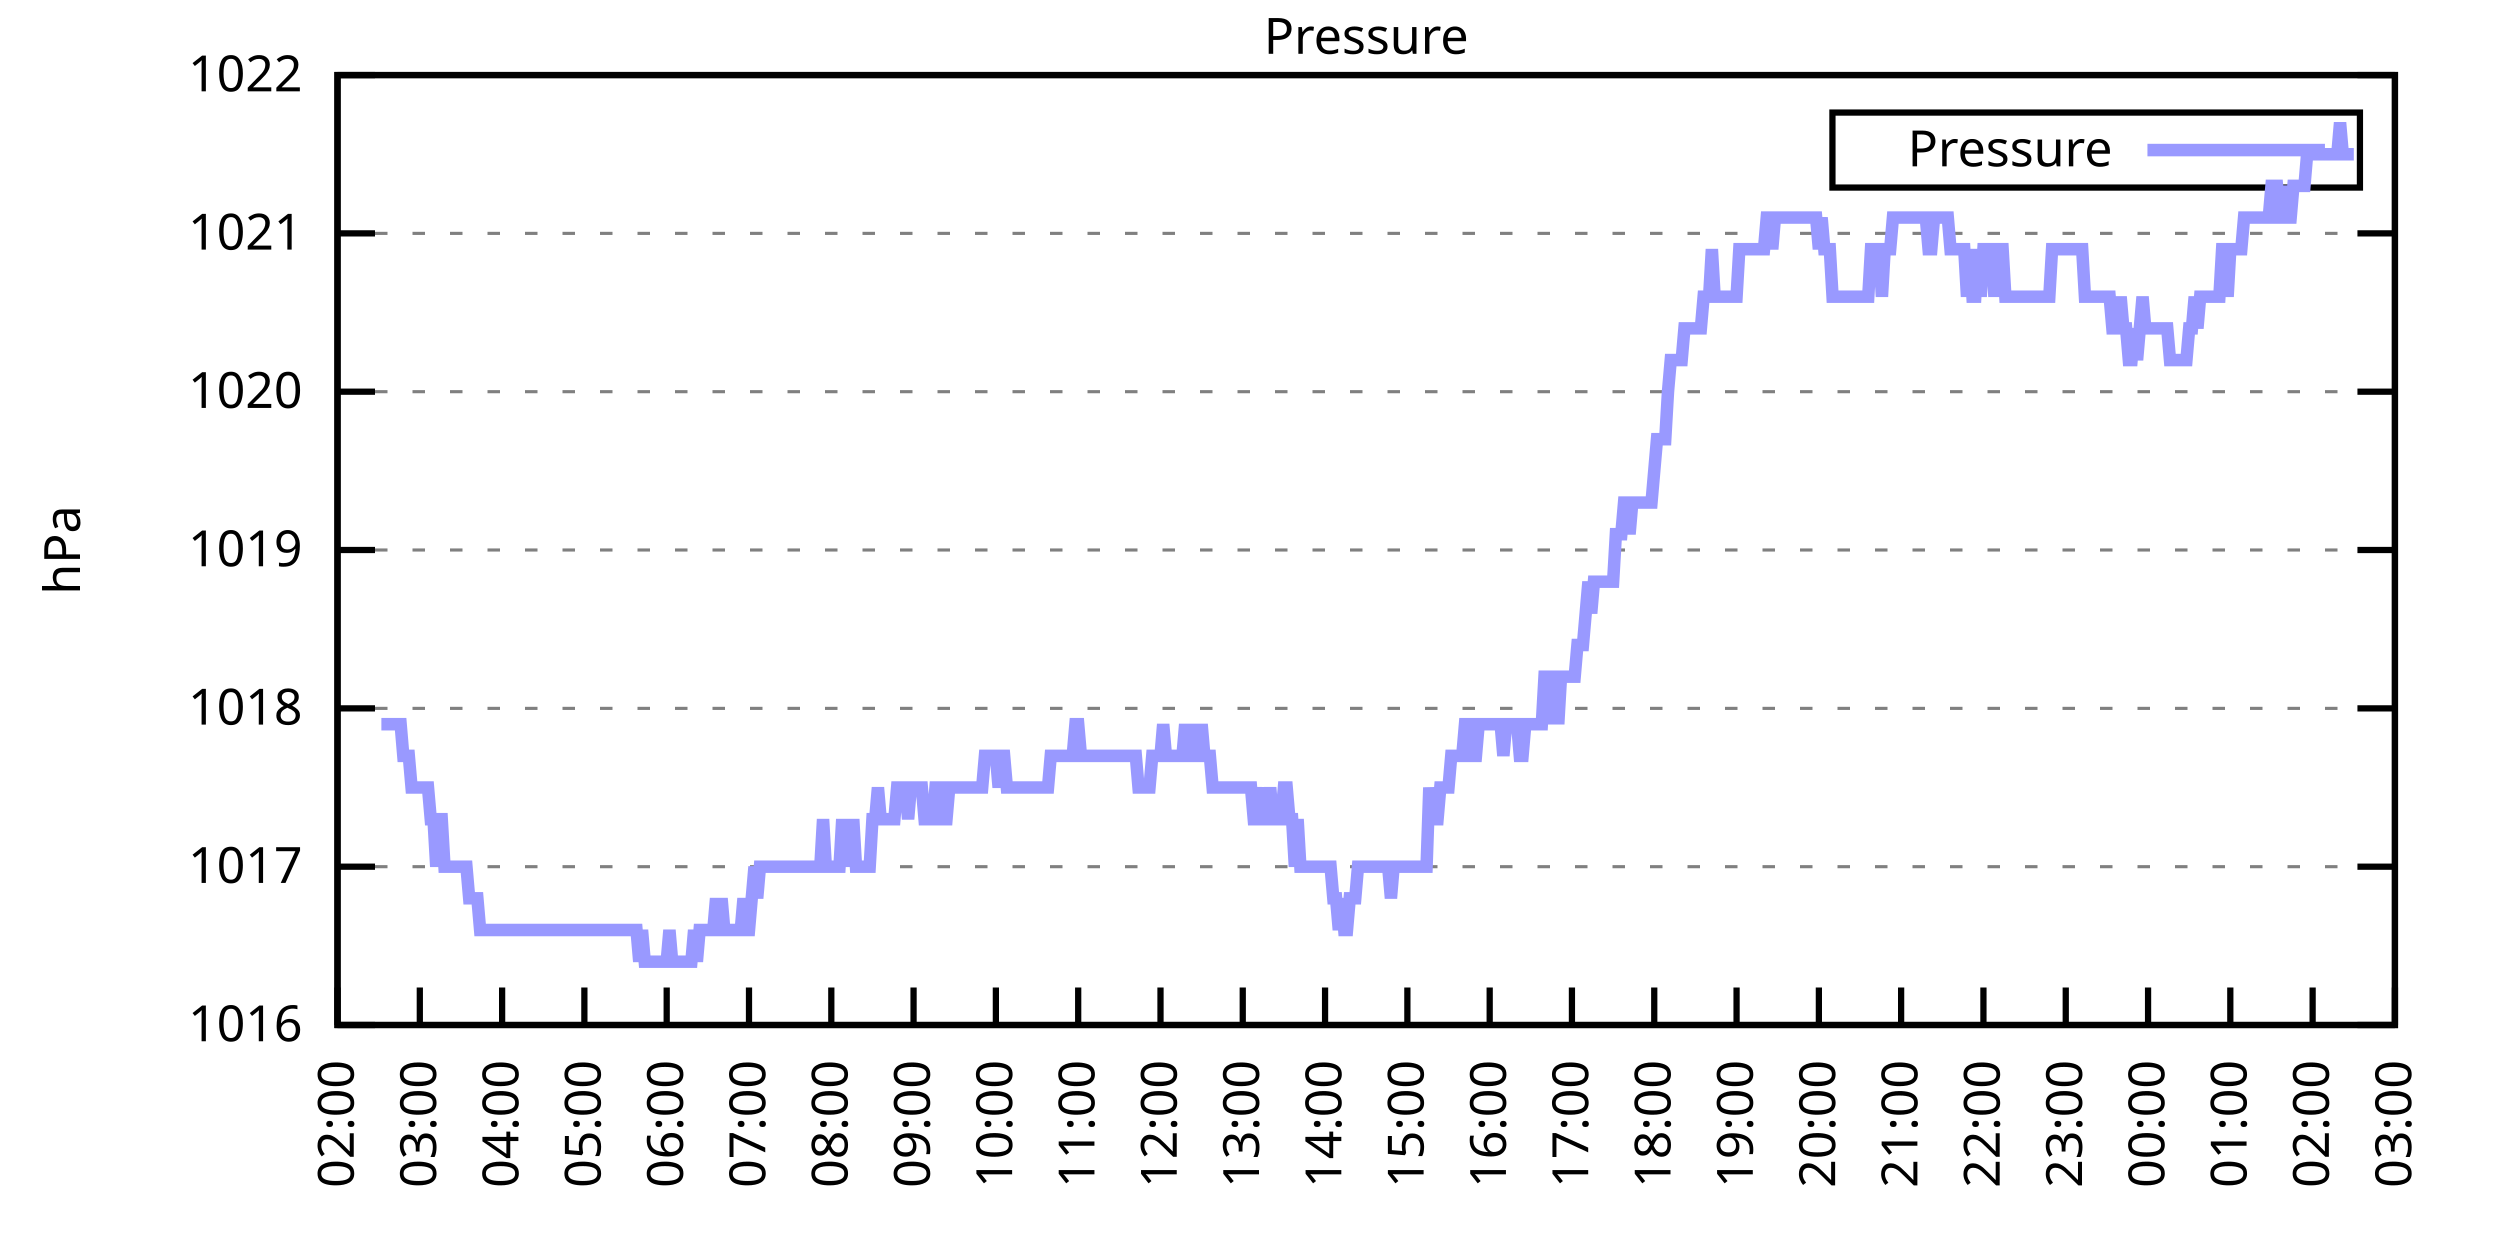
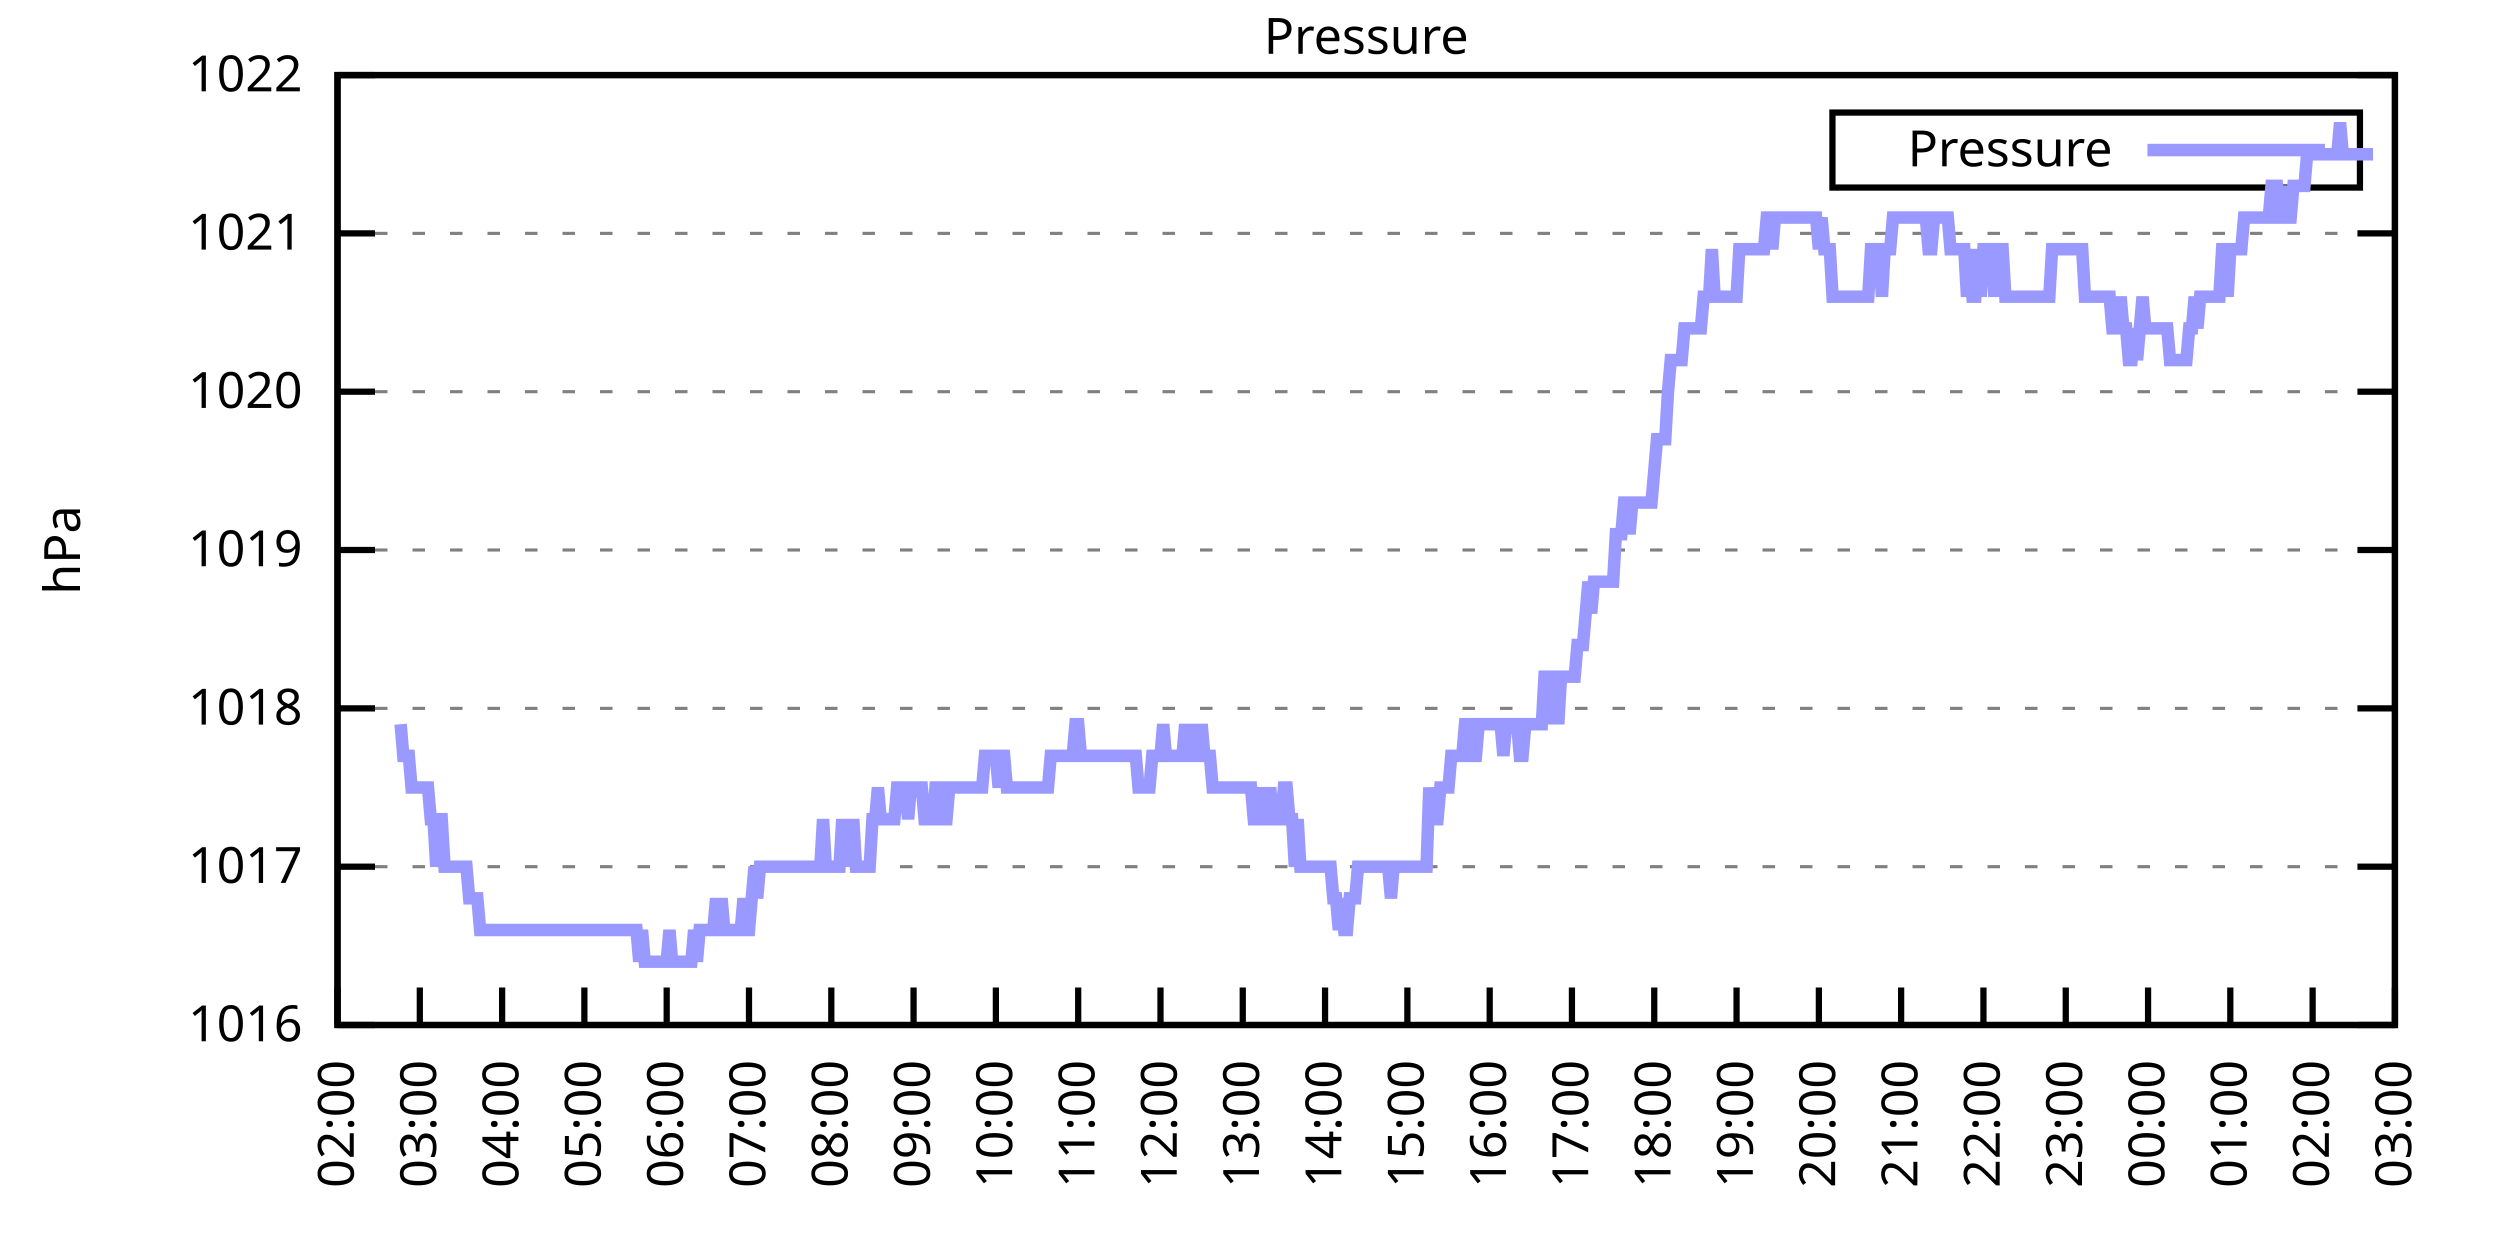
<svg xmlns="http://www.w3.org/2000/svg" xmlns:xlink="http://www.w3.org/1999/xlink" width="400" height="200" viewBox="0 0 400 200">
  <g id="gnuplot_canvas">
    <rect x="0" y="0" width="400" height="200" fill="none" />
    <defs>
      <circle id="gpDot" r="0.5" stroke-width="0.5" stroke="currentColor" />
      <path id="gpPt0" stroke-width="0.333" stroke="currentColor" d="M-1,0 h2 M0,-1 v2" />
      <path id="gpPt1" stroke-width="0.333" stroke="currentColor" d="M-1,-1 L1,1 M1,-1 L-1,1" />
      <path id="gpPt2" stroke-width="0.333" stroke="currentColor" d="M-1,0 L1,0 M0,-1 L0,1 M-1,-1 L1,1 M-1,1 L1,-1" />
      <rect id="gpPt3" stroke-width="0.333" stroke="currentColor" x="-1" y="-1" width="2" height="2" />
      <rect id="gpPt4" stroke-width="0.333" stroke="currentColor" fill="currentColor" x="-1" y="-1" width="2" height="2" />
      <circle id="gpPt5" stroke-width="0.333" stroke="currentColor" cx="0" cy="0" r="1" />
      <use xlink:href="#gpPt5" id="gpPt6" fill="currentColor" stroke="none" />
      <path id="gpPt7" stroke-width="0.333" stroke="currentColor" d="M0,-1.33 L-1.33,0.67 L1.33,0.67 z" />
      <use xlink:href="#gpPt7" id="gpPt8" fill="currentColor" stroke="none" />
      <use xlink:href="#gpPt7" id="gpPt9" stroke="currentColor" transform="rotate(180)" />
      <use xlink:href="#gpPt9" id="gpPt10" fill="currentColor" stroke="none" />
      <use xlink:href="#gpPt3" id="gpPt11" stroke="currentColor" transform="rotate(45)" />
      <use xlink:href="#gpPt11" id="gpPt12" fill="currentColor" stroke="none" />
      <path id="gpPt13" stroke-width="0.333" stroke="currentColor" d="M0,1.330 L1.265,0.411 L0.782,-1.067 L-0.782,-1.076 L-1.265,0.411 z" />
      <use xlink:href="#gpPt13" id="gpPt14" fill="currentColor" stroke="none" />
      <filter id="textbox" filterUnits="objectBoundingBox" x="0" y="0" height="1" width="1">
        <feFlood flood-color="white" flood-opacity="1" result="bgnd" />
        <feComposite in="SourceGraphic" in2="bgnd" operator="atop" />
      </filter>
      <filter id="greybox" filterUnits="objectBoundingBox" x="0" y="0" height="1" width="1">
        <feFlood flood-color="lightgrey" flood-opacity="1" result="grey" />
        <feComposite in="SourceGraphic" in2="grey" operator="atop" />
      </filter>
    </defs>
    <g fill="none" color="white" stroke="currentColor" stroke-width="1.00" stroke-linecap="butt" stroke-linejoin="miter">
</g>
    <g fill="none" color="black" stroke="currentColor" stroke-width="1.00" stroke-linecap="butt" stroke-linejoin="miter">
      <g stroke="none" shape-rendering="crispEdges">
        <polygon fill="rgb(255, 255, 255)" points="54.00,164.00 383.18,164.00 383.18,12.02 54.00,12.02 " />
      </g>
    </g>
    <g fill="none" color="black" stroke="currentColor" stroke-width="1.00" stroke-linecap="butt" stroke-linejoin="miter">
</g>
    <g fill="none" color="black" stroke="black" stroke-width="0.50" stroke-linecap="butt" stroke-linejoin="miter">
</g>
    <g fill="none" color="gray" stroke="currentColor" stroke-width="0.50" stroke-linecap="butt" stroke-linejoin="miter">
      <path stroke="gray" stroke-dasharray="2,4" class="gridline" d="M54.00,164.00 L383.19,164.00  " />
    </g>
    <g fill="none" color="gray" stroke="gray" stroke-width="1.00" stroke-linecap="butt" stroke-linejoin="miter">
</g>
    <g fill="none" color="black" stroke="currentColor" stroke-width="1.00" stroke-linecap="butt" stroke-linejoin="miter">
      <path stroke="black" d="M54.00,164.00 L60.00,164.00 M383.19,164.00 L377.19,164.00  " />
      <g transform="translate(48.40,166.60)" stroke="none" fill="black" font-family="Sans" font-size="8.00" text-anchor="end">
        <text>
          <tspan font-family="Sans"> 1016</tspan>
        </text>
      </g>
    </g>
    <g fill="none" color="black" stroke="currentColor" stroke-width="1.00" stroke-linecap="butt" stroke-linejoin="miter">
</g>
    <g fill="none" color="black" stroke="black" stroke-width="0.50" stroke-linecap="butt" stroke-linejoin="miter">
</g>
    <g fill="none" color="gray" stroke="currentColor" stroke-width="0.50" stroke-linecap="butt" stroke-linejoin="miter">
      <path stroke="gray" stroke-dasharray="2,4" class="gridline" d="M54.00,138.67 L383.19,138.67  " />
    </g>
    <g fill="none" color="gray" stroke="gray" stroke-width="1.00" stroke-linecap="butt" stroke-linejoin="miter">
</g>
    <g fill="none" color="black" stroke="currentColor" stroke-width="1.00" stroke-linecap="butt" stroke-linejoin="miter">
      <path stroke="black" d="M54.00,138.67 L60.00,138.67 M383.19,138.67 L377.19,138.67  " />
      <g transform="translate(48.40,141.27)" stroke="none" fill="black" font-family="Sans" font-size="8.00" text-anchor="end">
        <text>
          <tspan font-family="Sans"> 1017</tspan>
        </text>
      </g>
    </g>
    <g fill="none" color="black" stroke="currentColor" stroke-width="1.00" stroke-linecap="butt" stroke-linejoin="miter">
</g>
    <g fill="none" color="black" stroke="black" stroke-width="0.50" stroke-linecap="butt" stroke-linejoin="miter">
</g>
    <g fill="none" color="gray" stroke="currentColor" stroke-width="0.50" stroke-linecap="butt" stroke-linejoin="miter">
      <path stroke="gray" stroke-dasharray="2,4" class="gridline" d="M54.00,113.34 L383.19,113.34  " />
    </g>
    <g fill="none" color="gray" stroke="gray" stroke-width="1.00" stroke-linecap="butt" stroke-linejoin="miter">
</g>
    <g fill="none" color="black" stroke="currentColor" stroke-width="1.00" stroke-linecap="butt" stroke-linejoin="miter">
      <path stroke="black" d="M54.00,113.34 L60.00,113.34 M383.19,113.34 L377.19,113.34  " />
      <g transform="translate(48.40,115.94)" stroke="none" fill="black" font-family="Sans" font-size="8.00" text-anchor="end">
        <text>
          <tspan font-family="Sans"> 1018</tspan>
        </text>
      </g>
    </g>
    <g fill="none" color="black" stroke="currentColor" stroke-width="1.00" stroke-linecap="butt" stroke-linejoin="miter">
</g>
    <g fill="none" color="black" stroke="black" stroke-width="0.50" stroke-linecap="butt" stroke-linejoin="miter">
</g>
    <g fill="none" color="gray" stroke="currentColor" stroke-width="0.50" stroke-linecap="butt" stroke-linejoin="miter">
      <path stroke="gray" stroke-dasharray="2,4" class="gridline" d="M54.00,88.00 L383.19,88.00  " />
    </g>
    <g fill="none" color="gray" stroke="gray" stroke-width="1.00" stroke-linecap="butt" stroke-linejoin="miter">
</g>
    <g fill="none" color="black" stroke="currentColor" stroke-width="1.00" stroke-linecap="butt" stroke-linejoin="miter">
      <path stroke="black" d="M54.00,88.00 L60.00,88.00 M383.19,88.00 L377.19,88.00  " />
      <g transform="translate(48.40,90.60)" stroke="none" fill="black" font-family="Sans" font-size="8.00" text-anchor="end">
        <text>
          <tspan font-family="Sans"> 1019</tspan>
        </text>
      </g>
    </g>
    <g fill="none" color="black" stroke="currentColor" stroke-width="1.00" stroke-linecap="butt" stroke-linejoin="miter">
</g>
    <g fill="none" color="black" stroke="black" stroke-width="0.50" stroke-linecap="butt" stroke-linejoin="miter">
</g>
    <g fill="none" color="gray" stroke="currentColor" stroke-width="0.50" stroke-linecap="butt" stroke-linejoin="miter">
      <path stroke="gray" stroke-dasharray="2,4" class="gridline" d="M54.00,62.67 L383.19,62.67  " />
    </g>
    <g fill="none" color="gray" stroke="gray" stroke-width="1.00" stroke-linecap="butt" stroke-linejoin="miter">
</g>
    <g fill="none" color="black" stroke="currentColor" stroke-width="1.00" stroke-linecap="butt" stroke-linejoin="miter">
      <path stroke="black" d="M54.00,62.67 L60.00,62.67 M383.19,62.67 L377.19,62.67  " />
      <g transform="translate(48.40,65.27)" stroke="none" fill="black" font-family="Sans" font-size="8.00" text-anchor="end">
        <text>
          <tspan font-family="Sans"> 1020</tspan>
        </text>
      </g>
    </g>
    <g fill="none" color="black" stroke="currentColor" stroke-width="1.00" stroke-linecap="butt" stroke-linejoin="miter">
</g>
    <g fill="none" color="black" stroke="black" stroke-width="0.50" stroke-linecap="butt" stroke-linejoin="miter">
</g>
    <g fill="none" color="gray" stroke="currentColor" stroke-width="0.50" stroke-linecap="butt" stroke-linejoin="miter">
      <path stroke="gray" stroke-dasharray="2,4" class="gridline" d="M54.00,37.34 L383.19,37.34  " />
    </g>
    <g fill="none" color="gray" stroke="gray" stroke-width="1.00" stroke-linecap="butt" stroke-linejoin="miter">
</g>
    <g fill="none" color="black" stroke="currentColor" stroke-width="1.00" stroke-linecap="butt" stroke-linejoin="miter">
      <path stroke="black" d="M54.00,37.34 L60.00,37.34 M383.19,37.34 L377.19,37.34  " />
      <g transform="translate(48.40,39.94)" stroke="none" fill="black" font-family="Sans" font-size="8.00" text-anchor="end">
        <text>
          <tspan font-family="Sans"> 1021</tspan>
        </text>
      </g>
    </g>
    <g fill="none" color="black" stroke="currentColor" stroke-width="1.00" stroke-linecap="butt" stroke-linejoin="miter">
</g>
    <g fill="none" color="black" stroke="black" stroke-width="0.50" stroke-linecap="butt" stroke-linejoin="miter">
</g>
    <g fill="none" color="gray" stroke="currentColor" stroke-width="0.50" stroke-linecap="butt" stroke-linejoin="miter">
      <path stroke="gray" stroke-dasharray="2,4" class="gridline" d="M54.00,12.01 L383.19,12.01  " />
    </g>
    <g fill="none" color="gray" stroke="gray" stroke-width="1.00" stroke-linecap="butt" stroke-linejoin="miter">
</g>
    <g fill="none" color="black" stroke="currentColor" stroke-width="1.00" stroke-linecap="butt" stroke-linejoin="miter">
      <path stroke="black" d="M54.00,12.01 L60.00,12.01 M383.19,12.01 L377.19,12.01  " />
      <g transform="translate(48.40,14.61)" stroke="none" fill="black" font-family="Sans" font-size="8.00" text-anchor="end">
        <text>
          <tspan font-family="Sans"> 1022</tspan>
        </text>
      </g>
    </g>
    <g fill="none" color="black" stroke="currentColor" stroke-width="1.00" stroke-linecap="butt" stroke-linejoin="miter">
      <path stroke="black" d="M54.00,164.00 L54.00,158.00  " />
      <g transform="translate(56.60,169.60) rotate(270.00)" stroke="none" fill="black" font-family="Sans" font-size="8.00" text-anchor="end">
        <text>
          <tspan font-family="Sans">02:00</tspan>
        </text>
      </g>
    </g>
    <g fill="none" color="black" stroke="currentColor" stroke-width="1.00" stroke-linecap="butt" stroke-linejoin="miter">
      <path stroke="black" d="M67.17,164.00 L67.17,158.00  " />
      <g transform="translate(69.77,169.60) rotate(270.00)" stroke="none" fill="black" font-family="Sans" font-size="8.00" text-anchor="end">
        <text>
          <tspan font-family="Sans">03:00</tspan>
        </text>
      </g>
    </g>
    <g fill="none" color="black" stroke="currentColor" stroke-width="1.00" stroke-linecap="butt" stroke-linejoin="miter">
      <path stroke="black" d="M80.34,164.00 L80.34,158.00  " />
      <g transform="translate(82.94,169.60) rotate(270.00)" stroke="none" fill="black" font-family="Sans" font-size="8.00" text-anchor="end">
        <text>
          <tspan font-family="Sans">04:00</tspan>
        </text>
      </g>
    </g>
    <g fill="none" color="black" stroke="currentColor" stroke-width="1.00" stroke-linecap="butt" stroke-linejoin="miter">
      <path stroke="black" d="M93.50,164.00 L93.50,158.00  " />
      <g transform="translate(96.10,169.60) rotate(270.00)" stroke="none" fill="black" font-family="Sans" font-size="8.00" text-anchor="end">
        <text>
          <tspan font-family="Sans">05:00</tspan>
        </text>
      </g>
    </g>
    <g fill="none" color="black" stroke="currentColor" stroke-width="1.00" stroke-linecap="butt" stroke-linejoin="miter">
      <path stroke="black" d="M106.67,164.00 L106.67,158.00  " />
      <g transform="translate(109.27,169.60) rotate(270.00)" stroke="none" fill="black" font-family="Sans" font-size="8.00" text-anchor="end">
        <text>
          <tspan font-family="Sans">06:00</tspan>
        </text>
      </g>
    </g>
    <g fill="none" color="black" stroke="currentColor" stroke-width="1.00" stroke-linecap="butt" stroke-linejoin="miter">
      <path stroke="black" d="M119.84,164.00 L119.84,158.00  " />
      <g transform="translate(122.44,169.60) rotate(270.00)" stroke="none" fill="black" font-family="Sans" font-size="8.00" text-anchor="end">
        <text>
          <tspan font-family="Sans">07:00</tspan>
        </text>
      </g>
    </g>
    <g fill="none" color="black" stroke="currentColor" stroke-width="1.00" stroke-linecap="butt" stroke-linejoin="miter">
      <path stroke="black" d="M133.01,164.00 L133.01,158.00  " />
      <g transform="translate(135.61,169.60) rotate(270.00)" stroke="none" fill="black" font-family="Sans" font-size="8.00" text-anchor="end">
        <text>
          <tspan font-family="Sans">08:00</tspan>
        </text>
      </g>
    </g>
    <g fill="none" color="black" stroke="currentColor" stroke-width="1.00" stroke-linecap="butt" stroke-linejoin="miter">
      <path stroke="black" d="M146.17,164.00 L146.17,158.00  " />
      <g transform="translate(148.77,169.60) rotate(270.00)" stroke="none" fill="black" font-family="Sans" font-size="8.00" text-anchor="end">
        <text>
          <tspan font-family="Sans">09:00</tspan>
        </text>
      </g>
    </g>
    <g fill="none" color="black" stroke="currentColor" stroke-width="1.00" stroke-linecap="butt" stroke-linejoin="miter">
      <path stroke="black" d="M159.34,164.00 L159.34,158.00  " />
      <g transform="translate(161.94,169.60) rotate(270.00)" stroke="none" fill="black" font-family="Sans" font-size="8.00" text-anchor="end">
        <text>
          <tspan font-family="Sans">10:00</tspan>
        </text>
      </g>
    </g>
    <g fill="none" color="black" stroke="currentColor" stroke-width="1.00" stroke-linecap="butt" stroke-linejoin="miter">
      <path stroke="black" d="M172.51,164.00 L172.51,158.00  " />
      <g transform="translate(175.11,169.60) rotate(270.00)" stroke="none" fill="black" font-family="Sans" font-size="8.00" text-anchor="end">
        <text>
          <tspan font-family="Sans">11:00</tspan>
        </text>
      </g>
    </g>
    <g fill="none" color="black" stroke="currentColor" stroke-width="1.00" stroke-linecap="butt" stroke-linejoin="miter">
      <path stroke="black" d="M185.68,164.00 L185.68,158.00  " />
      <g transform="translate(188.28,169.60) rotate(270.00)" stroke="none" fill="black" font-family="Sans" font-size="8.00" text-anchor="end">
        <text>
          <tspan font-family="Sans">12:00</tspan>
        </text>
      </g>
    </g>
    <g fill="none" color="black" stroke="currentColor" stroke-width="1.00" stroke-linecap="butt" stroke-linejoin="miter">
      <path stroke="black" d="M198.84,164.00 L198.84,158.00  " />
      <g transform="translate(201.44,169.60) rotate(270.00)" stroke="none" fill="black" font-family="Sans" font-size="8.00" text-anchor="end">
        <text>
          <tspan font-family="Sans">13:00</tspan>
        </text>
      </g>
    </g>
    <g fill="none" color="black" stroke="currentColor" stroke-width="1.00" stroke-linecap="butt" stroke-linejoin="miter">
      <path stroke="black" d="M212.01,164.00 L212.01,158.00  " />
      <g transform="translate(214.61,169.60) rotate(270.00)" stroke="none" fill="black" font-family="Sans" font-size="8.00" text-anchor="end">
        <text>
          <tspan font-family="Sans">14:00</tspan>
        </text>
      </g>
    </g>
    <g fill="none" color="black" stroke="currentColor" stroke-width="1.00" stroke-linecap="butt" stroke-linejoin="miter">
      <path stroke="black" d="M225.18,164.00 L225.18,158.00  " />
      <g transform="translate(227.78,169.60) rotate(270.00)" stroke="none" fill="black" font-family="Sans" font-size="8.00" text-anchor="end">
        <text>
          <tspan font-family="Sans">15:00</tspan>
        </text>
      </g>
    </g>
    <g fill="none" color="black" stroke="currentColor" stroke-width="1.00" stroke-linecap="butt" stroke-linejoin="miter">
      <path stroke="black" d="M238.35,164.00 L238.35,158.00  " />
      <g transform="translate(240.95,169.60) rotate(270.00)" stroke="none" fill="black" font-family="Sans" font-size="8.00" text-anchor="end">
        <text>
          <tspan font-family="Sans">16:00</tspan>
        </text>
      </g>
    </g>
    <g fill="none" color="black" stroke="currentColor" stroke-width="1.00" stroke-linecap="butt" stroke-linejoin="miter">
      <path stroke="black" d="M251.51,164.00 L251.51,158.00  " />
      <g transform="translate(254.11,169.60) rotate(270.00)" stroke="none" fill="black" font-family="Sans" font-size="8.00" text-anchor="end">
        <text>
          <tspan font-family="Sans">17:00</tspan>
        </text>
      </g>
    </g>
    <g fill="none" color="black" stroke="currentColor" stroke-width="1.00" stroke-linecap="butt" stroke-linejoin="miter">
      <path stroke="black" d="M264.68,164.00 L264.68,158.00  " />
      <g transform="translate(267.28,169.60) rotate(270.00)" stroke="none" fill="black" font-family="Sans" font-size="8.00" text-anchor="end">
        <text>
          <tspan font-family="Sans">18:00</tspan>
        </text>
      </g>
    </g>
    <g fill="none" color="black" stroke="currentColor" stroke-width="1.00" stroke-linecap="butt" stroke-linejoin="miter">
      <path stroke="black" d="M277.85,164.00 L277.85,158.00  " />
      <g transform="translate(280.45,169.60) rotate(270.00)" stroke="none" fill="black" font-family="Sans" font-size="8.00" text-anchor="end">
        <text>
          <tspan font-family="Sans">19:00</tspan>
        </text>
      </g>
    </g>
    <g fill="none" color="black" stroke="currentColor" stroke-width="1.00" stroke-linecap="butt" stroke-linejoin="miter">
      <path stroke="black" d="M291.02,164.00 L291.02,158.00  " />
      <g transform="translate(293.62,169.60) rotate(270.00)" stroke="none" fill="black" font-family="Sans" font-size="8.00" text-anchor="end">
        <text>
          <tspan font-family="Sans">20:00</tspan>
        </text>
      </g>
    </g>
    <g fill="none" color="black" stroke="currentColor" stroke-width="1.00" stroke-linecap="butt" stroke-linejoin="miter">
      <path stroke="black" d="M304.18,164.00 L304.18,158.00  " />
      <g transform="translate(306.78,169.60) rotate(270.00)" stroke="none" fill="black" font-family="Sans" font-size="8.00" text-anchor="end">
        <text>
          <tspan font-family="Sans">21:00</tspan>
        </text>
      </g>
    </g>
    <g fill="none" color="black" stroke="currentColor" stroke-width="1.00" stroke-linecap="butt" stroke-linejoin="miter">
      <path stroke="black" d="M317.35,164.00 L317.35,158.00  " />
      <g transform="translate(319.95,169.60) rotate(270.00)" stroke="none" fill="black" font-family="Sans" font-size="8.00" text-anchor="end">
        <text>
          <tspan font-family="Sans">22:00</tspan>
        </text>
      </g>
    </g>
    <g fill="none" color="black" stroke="currentColor" stroke-width="1.00" stroke-linecap="butt" stroke-linejoin="miter">
      <path stroke="black" d="M330.52,164.00 L330.52,158.00  " />
      <g transform="translate(333.12,169.60) rotate(270.00)" stroke="none" fill="black" font-family="Sans" font-size="8.00" text-anchor="end">
        <text>
          <tspan font-family="Sans">23:00</tspan>
        </text>
      </g>
    </g>
    <g fill="none" color="black" stroke="currentColor" stroke-width="1.00" stroke-linecap="butt" stroke-linejoin="miter">
      <path stroke="black" d="M343.69,164.00 L343.69,158.00  " />
      <g transform="translate(346.29,169.60) rotate(270.00)" stroke="none" fill="black" font-family="Sans" font-size="8.00" text-anchor="end">
        <text>
          <tspan font-family="Sans">00:00</tspan>
        </text>
      </g>
    </g>
    <g fill="none" color="black" stroke="currentColor" stroke-width="1.00" stroke-linecap="butt" stroke-linejoin="miter">
      <path stroke="black" d="M356.85,164.00 L356.85,158.00  " />
      <g transform="translate(359.45,169.60) rotate(270.00)" stroke="none" fill="black" font-family="Sans" font-size="8.00" text-anchor="end">
        <text>
          <tspan font-family="Sans">01:00</tspan>
        </text>
      </g>
    </g>
    <g fill="none" color="black" stroke="currentColor" stroke-width="1.00" stroke-linecap="butt" stroke-linejoin="miter">
      <path stroke="black" d="M370.02,164.00 L370.02,158.00  " />
      <g transform="translate(372.62,169.60) rotate(270.00)" stroke="none" fill="black" font-family="Sans" font-size="8.00" text-anchor="end">
        <text>
          <tspan font-family="Sans">02:00</tspan>
        </text>
      </g>
    </g>
    <g fill="none" color="black" stroke="currentColor" stroke-width="1.00" stroke-linecap="butt" stroke-linejoin="miter">
      <path stroke="black" d="M383.19,164.00 L383.19,158.00  " />
      <g transform="translate(385.79,169.60) rotate(270.00)" stroke="none" fill="black" font-family="Sans" font-size="8.00" text-anchor="end">
        <text>
          <tspan font-family="Sans">03:00</tspan>
        </text>
      </g>
    </g>
    <g fill="none" color="black" stroke="currentColor" stroke-width="1.00" stroke-linecap="butt" stroke-linejoin="miter">
</g>
    <g fill="none" color="black" stroke="currentColor" stroke-width="1.00" stroke-linecap="butt" stroke-linejoin="miter">
      <path stroke="black" d="M54.00,12.01 L54.00,164.00 L383.19,164.00 L383.19,12.01 L54.00,12.01 Z  " />
    </g>
    <g fill="none" color="black" stroke="currentColor" stroke-width="1.00" stroke-linecap="butt" stroke-linejoin="miter">
</g>
    <g fill="none" color="black" stroke="currentColor" stroke-width="1.00" stroke-linecap="butt" stroke-linejoin="miter">
      <path stroke="black" d="M293.19,30.01 L293.19,18.01 L377.59,18.01 L377.59,30.01 L293.19,30.01 Z  " />
    </g>
    <g id="Pressure_plot_1">
      <g fill="none" color="white" stroke="black" stroke-width="2.00" stroke-linecap="butt" stroke-linejoin="miter">
</g>
      <g fill="none" color="black" stroke="currentColor" stroke-width="2.00" stroke-linecap="butt" stroke-linejoin="miter">
        <g transform="translate(337.99,26.61)" stroke="none" fill="black" font-family="Sans" font-size="8.00" text-anchor="end">
          <text>
            <tspan font-family="Sans">Pressure</tspan>
          </text>
        </g>
      </g>
      <g fill="none" color="black" stroke="currentColor" stroke-width="2.00" stroke-linecap="butt" stroke-linejoin="miter">
-         <path stroke="rgb(153, 153, 255)" d="M343.59,24.01 L371.99,24.01 M61.02,115.87 L61.46,115.87 L61.90,115.87 L62.34,115.87 L62.78,115.87 L63.22,115.87   L63.66,115.87 L64.10,115.87 L64.53,120.94 L64.97,120.94 L65.41,120.94 L65.85,126.00 L66.29,126.00 L66.73,126.00   L67.17,126.00 L67.61,126.00 L68.05,126.00 L68.48,126.00 L68.92,131.07 L69.36,131.07 L69.80,138.67 L70.24,131.07   L70.68,131.07 L71.12,138.67 L71.56,138.67 L72.00,138.67 L72.43,138.67 L72.87,138.67 L73.31,138.67 L73.75,138.67   L74.19,138.67 L74.63,138.67 L75.07,143.73 L75.51,143.73 L75.95,143.73 L76.38,143.73 L76.82,148.80 L77.26,148.80   L77.70,148.80 L78.14,148.80 L78.58,148.80 L79.02,148.80 L79.46,148.80 L79.90,148.80 L80.34,148.80 L80.77,148.80   L81.21,148.80 L81.65,148.80 L82.09,148.80 L82.53,148.80 L82.97,148.80 L83.41,148.80 L83.85,148.80 L84.29,148.80   L84.72,148.80 L85.16,148.80 L85.60,148.80 L86.04,148.80 L86.48,148.80 L86.92,148.80 L87.36,148.80 L87.80,148.80   L88.24,148.80 L88.67,148.80 L89.11,148.80 L89.55,148.80 L89.99,148.80 L90.43,148.80 L90.87,148.80 L91.31,148.80   L91.75,148.80 L92.19,148.80 L92.62,148.80 L93.06,148.80 L93.50,148.80 L93.94,148.80 L94.38,148.80 L94.82,148.80   L95.26,148.80 L95.70,148.80 L96.14,148.80 L96.58,148.80 L97.01,148.80 L97.45,148.80 L97.89,148.80 L98.33,148.80   L98.77,148.80 L99.21,148.80 L99.65,148.80 L100.09,148.80 L100.53,148.80 L100.96,148.80 L101.40,148.80 L101.84,148.80   L102.28,153.87 L102.72,148.80 L103.16,153.87 L103.60,153.87 L104.04,153.87 L104.48,153.87 L104.91,153.87 L105.35,153.87   L105.79,153.87 L106.23,153.87 L106.67,153.87 L107.11,148.80 L107.55,153.87 L107.99,153.87 L108.43,153.87 L108.87,153.87   L109.30,153.87 L109.74,153.87 L110.18,153.87 L110.62,153.87 L111.06,148.80 L111.50,153.87 L111.94,148.80 L112.38,148.80   L112.82,148.80 L113.25,148.80 L113.69,148.80 L114.13,148.80 L114.57,143.73 L115.01,148.80 L115.45,143.73 L115.89,148.80   L116.33,148.80 L116.77,148.80 L117.20,148.80 L117.64,148.80 L118.08,148.80 L118.52,148.80 L118.96,143.73 L119.40,148.80   L119.84,148.80 L120.28,143.73 L120.72,138.67 L121.15,143.73 L121.59,138.67 L122.03,138.67 L122.47,138.67 L122.91,138.67   L123.35,138.67 L123.79,138.67 L124.23,138.67 L124.67,138.67 L125.11,138.67 L125.54,138.67 L125.98,138.67 L126.42,138.67   L126.86,138.67 L127.30,138.67 L127.74,138.67 L128.18,138.67 L128.62,138.67 L129.06,138.67 L129.49,138.67 L129.93,138.67   L130.37,138.67 L130.81,138.67 L131.25,138.67 L131.69,131.07 L132.13,138.67 L132.57,138.67 L133.01,138.67 L133.44,138.67   L133.88,138.67 L134.32,138.67 L134.76,131.07 L135.20,138.67 L135.64,131.07 L136.08,138.67 L136.52,131.07 L136.96,138.67   L137.39,138.67 L137.83,138.67 L138.27,138.67 L138.71,138.67 L139.15,138.67 L139.59,131.07 L140.03,131.07 L140.47,126.00   L140.91,131.07 L141.35,131.07 L141.78,131.07 L142.22,131.07 L142.66,131.07 L143.10,131.07 L143.54,126.00 L143.98,126.00   L144.42,126.00 L144.86,126.00 L145.30,131.07 L145.73,126.00 L146.17,126.00 L146.61,126.00 L147.05,126.00 L147.49,126.00   L147.93,131.07 L148.37,131.07 L148.81,131.07 L149.25,131.07 L149.68,126.00 L150.12,126.00 L150.56,126.00 L151.00,131.07   L151.44,131.07 L151.88,126.00 L152.32,126.00 L152.76,126.00 L153.20,126.00 L153.63,126.00 L154.07,126.00 L154.51,126.00   L154.95,126.00 L155.39,126.00 L155.83,126.00 L156.27,126.00 L156.71,126.00 L157.15,126.00 L157.59,120.94 L158.02,120.94   L158.46,120.94 L158.90,120.94 L159.34,120.94 L159.78,126.00 L160.22,120.94 L160.66,120.94 L161.10,126.00 L161.54,126.00   L161.97,126.00 L162.41,126.00 L162.85,126.00 L163.29,126.00 L163.73,126.00 L164.17,126.00 L164.61,126.00 L165.05,126.00   L165.49,126.00 L165.92,126.00 L166.36,126.00 L166.80,126.00 L167.24,126.00 L167.68,126.00 L168.12,120.94 L168.56,120.94   L169.00,120.94 L169.44,120.94 L169.87,120.94 L170.31,120.94 L170.75,120.94 L171.19,120.94 L171.63,120.94 L172.07,115.87   L172.51,115.87 L172.95,120.94 L173.39,120.94 L173.83,120.94 L174.26,120.94 L174.70,120.94 L175.14,120.94 L175.58,120.94   L176.02,120.94 L176.46,120.94 L176.90,120.94 L177.34,120.94 L177.78,120.94 L178.21,120.94 L178.65,120.94 L179.09,120.94   L179.53,120.94 L179.97,120.94 L180.41,120.94 L180.85,120.94 L181.29,120.94 L181.73,120.94 L182.16,126.00 L182.60,126.00   L183.04,126.00 L183.48,126.00 L183.92,126.00 L184.36,120.94 L184.80,120.94 L185.24,120.94 L185.68,120.94 L186.11,115.87   L186.55,120.94 L186.99,120.94 L187.43,120.94 L187.87,120.94 L188.31,120.94 L188.75,120.94 L189.19,120.94 L189.63,115.87   L190.07,120.94 L190.50,115.87 L190.94,120.94 L191.38,120.94 L191.82,120.94 L192.26,115.87 L192.70,120.94 L193.14,120.94   L193.58,120.94 L194.02,126.00 L194.45,126.00 L194.89,126.00 L195.33,126.00 L195.77,126.00 L196.21,126.00 L196.65,126.00   L197.09,126.00 L197.53,126.00 L197.97,126.00 L198.40,126.00 L198.84,126.00 L199.28,126.00 L199.72,126.00 L200.16,126.00   L200.60,131.07 L201.04,131.07 L201.48,131.07 L201.92,126.00 L202.35,131.07 L202.79,131.07 L203.23,126.00 L203.67,131.07   L204.11,131.07 L204.55,131.07 L204.99,131.07 L205.43,126.00 L205.87,126.00 L206.31,131.07 L206.74,131.07 L207.18,138.67   L207.62,131.07 L208.06,138.67 L208.50,138.67 L208.94,138.67 L209.38,138.67 L209.82,138.67 L210.26,138.67 L210.69,138.67   L211.13,138.67 L211.57,138.67 L212.01,138.67 L212.45,138.67 L212.89,138.67 L213.33,143.73 L213.77,143.73 L214.21,148.80   L214.64,143.73 L215.08,148.80 L215.52,148.80 L215.96,143.73 L216.40,143.73 L216.84,143.73 L217.28,138.67 L217.72,138.67   L218.16,138.67 L218.60,138.67 L219.03,138.67 L219.47,138.67 L219.91,138.67 L220.35,138.67 L220.79,138.67 L221.23,138.67   L221.67,138.67 L222.11,138.67 L222.55,143.73 L222.98,138.67 L223.42,138.67 L223.86,138.67 L224.30,138.67 L224.74,138.67   L225.18,138.67 L225.62,138.67 L226.06,138.67 L226.50,138.67 L226.93,138.67 L227.37,138.67 L227.81,138.67 L228.25,138.67   L228.69,126.00 L229.13,131.07 L229.57,131.07 L230.01,131.07 L230.45,126.00 L230.88,126.00 L231.32,126.00 L231.76,126.00   L232.20,120.94 L232.64,120.94 L233.08,120.94 L233.52,120.94 L233.96,120.94 L234.40,115.87 L234.84,115.87 L235.27,115.87   L235.71,120.94 L236.15,120.94 L236.59,115.87 L237.03,115.87 L237.47,115.87 L237.91,115.87 L238.35,115.87 L238.79,115.87   L239.22,115.87 L239.66,115.87 L240.10,115.87 L240.54,120.94 L240.98,115.87 L241.42,115.87 L241.86,115.87 L242.30,115.87   L242.74,115.87 L243.17,120.94 L243.61,120.94 L244.05,115.87 L244.49,115.87 L244.93,115.87 L245.37,115.87 L245.81,115.87   L246.25,115.87 L246.69,115.87 L247.12,108.27 L247.56,108.27 L248.00,108.27 L248.44,115.87 L248.88,108.27 L249.32,115.87   L249.76,108.27 L250.20,108.27 L250.64,108.27 L251.08,108.27 L251.51,108.27 L251.95,108.27 L252.39,103.20 L252.83,103.20   L253.27,103.20 L253.71,98.14 L254.15,93.07 L254.59,98.14 L255.03,93.07 L255.46,93.07 L255.90,93.07 L256.34,93.07   L256.78,93.07 L257.22,93.07 L257.66,93.07 L258.10,93.07 L258.54,85.47 L258.98,85.47 L259.41,85.47 L259.85,80.41   L260.29,80.41 L260.73,85.47 L261.17,80.41 L261.61,80.41 L262.05,80.41 L262.49,80.41 L262.93,80.41 L263.36,80.41   L263.80,80.41 L264.24,80.41 L264.68,75.34 L265.12,70.27 L265.56,70.27 L266.00,70.27 L266.44,70.27 L266.88,62.67   L267.32,57.61 L267.75,57.61 L268.19,57.61 L268.63,57.61 L269.07,57.61 L269.51,52.54 L269.95,52.54 L270.39,52.54   L270.83,52.54 L271.27,52.54 L271.70,52.54 L272.14,52.54 L272.58,47.47 L273.02,47.47 L273.46,47.47 L273.90,39.87   L274.34,47.47 L274.78,47.47 L275.22,47.47 L275.65,47.47 L276.09,47.47 L276.53,47.47 L276.97,47.47 L277.41,47.47   L277.85,47.47 L278.29,39.87 L278.73,39.87 L279.17,39.87 L279.60,39.87 L280.04,39.87 L280.48,39.87 L280.92,39.87   L281.36,39.87 L281.80,39.87 L282.24,39.87 L282.68,34.81 L283.12,34.81 L283.56,39.87 L283.99,34.81 L284.43,34.81   L284.87,34.81 L285.31,34.81 L285.75,34.81 L286.19,34.81 L286.63,34.81 L287.07,34.81 L287.51,34.81 L287.94,34.81   L288.38,34.81 L288.82,34.81 L289.26,34.81 L289.70,34.81 L290.14,34.81 L290.58,34.81 L291.02,39.87 L291.46,34.81   L291.89,39.87 L292.33,39.87 L292.77,39.87 L293.21,47.47 L293.65,47.47 L294.09,47.47 L294.53,47.47 L294.97,47.47   L295.41,47.47 L295.84,47.47 L296.28,47.47 L296.72,47.47 L297.16,47.47 L297.60,47.47 L298.04,47.47 L298.48,47.47   L298.92,47.47 L299.36,39.87 L299.80,39.87 L300.23,39.87 L300.67,39.87 L301.11,47.47 L301.55,39.87 L301.99,39.87   L302.43,39.87 L302.87,34.81 L303.31,34.81 L303.75,34.81 L304.18,34.81 L304.62,34.81 L305.06,34.81 L305.50,34.81   L305.94,34.81 L306.38,34.81 L306.82,34.81 L307.26,34.81 L307.70,34.81 L308.13,34.81 L308.57,39.87 L309.01,39.87   L309.45,34.81 L309.89,34.81 L310.33,34.81 L310.77,34.81 L311.21,34.81 L311.65,34.81 L312.08,39.87 L312.52,39.87   L312.96,39.87 L313.40,39.87 L313.84,39.87 L314.28,39.87 L314.72,47.47 L315.16,39.87 L315.60,47.47 L316.04,47.47   L316.47,39.87 L316.91,47.47 L317.35,39.87 L317.79,39.87 L318.23,39.87 L318.67,39.87 L319.11,47.47 L319.55,39.87   L319.99,39.87 L320.42,39.87 L320.86,47.47 L321.30,47.47 L321.74,47.47 L322.18,47.47 L322.62,47.47 L323.06,47.47   L323.50,47.47 L323.94,47.47 L324.37,47.47 L324.81,47.47 L325.25,47.47 L325.69,47.47 L326.13,47.47 L326.57,47.47   L327.01,47.47 L327.45,47.47 L327.89,47.47 L328.33,39.87 L328.76,39.87 L329.20,39.87 L329.64,39.87 L330.08,39.87   L330.52,39.87 L330.96,39.87 L331.40,39.87 L331.84,39.87 L332.28,39.87 L332.71,39.87 L333.15,39.87 L333.59,47.47   L334.03,47.47 L334.47,47.47 L334.91,47.47 L335.35,47.47 L335.79,47.47 L336.23,47.47 L336.66,47.47 L337.10,47.47   L337.54,47.47 L337.98,52.54 L338.42,52.54 L338.86,52.54 L339.30,47.47 L339.74,52.54 L340.18,52.54 L340.61,57.61   L341.05,57.61 L341.49,52.54 L341.93,57.61 L342.37,52.54 L342.81,47.47 L343.25,52.54 L343.69,52.54 L344.13,52.54   L344.57,52.54 L345.00,52.54 L345.44,52.54 L345.88,52.54 L346.32,52.54 L346.76,52.54 L347.20,57.61 L347.64,57.61   L348.08,57.61 L348.52,57.61 L348.95,57.61 L349.39,57.61 L349.83,57.61 L350.27,52.54 L350.71,52.54 L351.15,47.47   L351.59,52.54 L352.03,47.47 L352.47,47.47 L352.90,47.47 L353.34,47.47 L353.78,47.47 L354.22,47.47 L354.66,47.47   L355.10,47.47 L355.54,39.87 L355.98,39.87 L356.42,47.47 L356.85,39.87 L357.29,39.87 L357.73,39.87 L358.17,39.87   L358.61,39.87 L359.05,34.81 L359.49,34.81 L359.93,34.81 L360.37,34.81 L360.81,34.81 L361.24,34.81 L361.68,34.81   L362.12,34.81 L362.56,34.81 L363.00,34.81 L363.44,29.74 L363.88,29.74 L364.32,29.74 L364.76,34.81 L365.19,34.81   L365.63,29.74 L366.07,34.81 L366.51,34.81 L366.95,29.74 L367.39,29.74 L367.83,29.74 L368.27,29.74 L368.71,29.74   L369.14,24.68 L369.58,24.68 L370.02,24.68 L370.46,24.68 L370.90,24.68 L371.34,24.68 L371.78,24.68 L372.22,24.68   L372.66,24.68 L373.09,24.68 L373.53,24.68 L373.97,24.68 L374.41,19.61 L374.85,24.68 L375.29,24.68 L375.73,24.68   L376.17,24.68 L376.61,24.68  " />
+         <path stroke="rgb(153, 153, 255)" d="M343.59,24.01 L371.99,24.01 M64.10,115.87 L64.53,120.94 L64.97,120.94 L65.41,120.94 L65.85,126.00 L66.29,126.00   L66.73,126.00 L67.17,126.00 L67.61,126.00 L68.05,126.00 L68.48,126.00 L68.92,131.07 L69.36,131.07 L69.80,138.67   L70.24,131.07 L70.68,131.07 L71.12,138.67 L71.56,138.67 L72.00,138.67 L72.43,138.67 L72.87,138.67 L73.31,138.67   L73.75,138.67 L74.19,138.67 L74.63,138.67 L75.07,143.73 L75.51,143.73 L75.95,143.73 L76.38,143.73 L76.82,148.80   L77.26,148.80 L77.70,148.80 L78.14,148.80 L78.58,148.80 L79.02,148.80 L79.46,148.80 L79.90,148.80 L80.34,148.80   L80.77,148.80 L81.21,148.80 L81.65,148.80 L82.09,148.80 L82.53,148.80 L82.97,148.80 L83.41,148.80 L83.85,148.80   L84.29,148.80 L84.72,148.80 L85.16,148.80 L85.60,148.80 L86.04,148.80 L86.48,148.80 L86.92,148.80 L87.36,148.80   L87.80,148.80 L88.24,148.80 L88.67,148.80 L89.11,148.80 L89.55,148.80 L89.99,148.80 L90.43,148.80 L90.87,148.80   L91.31,148.80 L91.75,148.80 L92.19,148.80 L92.62,148.80 L93.06,148.80 L93.50,148.80 L93.94,148.80 L94.38,148.80   L94.82,148.80 L95.26,148.80 L95.70,148.80 L96.14,148.80 L96.58,148.80 L97.01,148.80 L97.45,148.80 L97.89,148.80   L98.33,148.80 L98.77,148.80 L99.21,148.80 L99.65,148.80 L100.09,148.80 L100.53,148.80 L100.96,148.80 L101.40,148.80   L101.84,148.80 L102.28,153.87 L102.72,148.80 L103.16,153.87 L103.60,153.87 L104.04,153.87 L104.48,153.87 L104.91,153.87   L105.35,153.87 L105.79,153.87 L106.23,153.87 L106.67,153.87 L107.11,148.80 L107.55,153.87 L107.99,153.87 L108.43,153.87   L108.87,153.87 L109.30,153.87 L109.74,153.87 L110.18,153.87 L110.62,153.87 L111.06,148.80 L111.50,153.87 L111.94,148.80   L112.38,148.80 L112.82,148.80 L113.25,148.80 L113.69,148.80 L114.13,148.80 L114.57,143.73 L115.01,148.80 L115.45,143.73   L115.89,148.80 L116.33,148.80 L116.77,148.80 L117.20,148.80 L117.64,148.80 L118.08,148.80 L118.52,148.80 L118.96,143.73   L119.40,148.80 L119.84,148.80 L120.28,143.73 L120.72,138.67 L121.15,143.73 L121.59,138.67 L122.03,138.67 L122.47,138.67   L122.91,138.67 L123.35,138.67 L123.79,138.67 L124.23,138.67 L124.67,138.67 L125.11,138.67 L125.54,138.67 L125.98,138.67   L126.42,138.67 L126.86,138.67 L127.30,138.67 L127.74,138.67 L128.18,138.67 L128.62,138.67 L129.06,138.67 L129.49,138.67   L129.93,138.67 L130.37,138.67 L130.81,138.67 L131.25,138.67 L131.69,131.07 L132.13,138.67 L132.57,138.67 L133.01,138.67   L133.44,138.67 L133.88,138.67 L134.32,138.67 L134.76,131.07 L135.20,138.67 L135.64,131.07 L136.08,138.67 L136.52,131.07   L136.96,138.67 L137.39,138.67 L137.83,138.67 L138.27,138.67 L138.71,138.67 L139.15,138.67 L139.59,131.07 L140.03,131.07   L140.47,126.00 L140.91,131.07 L141.35,131.07 L141.78,131.07 L142.22,131.07 L142.66,131.07 L143.10,131.07 L143.54,126.00   L143.98,126.00 L144.42,126.00 L144.86,126.00 L145.30,131.07 L145.73,126.00 L146.17,126.00 L146.61,126.00 L147.05,126.00   L147.49,126.00 L147.93,131.07 L148.37,131.07 L148.81,131.07 L149.25,131.07 L149.68,126.00 L150.12,126.00 L150.56,126.00   L151.00,131.07 L151.44,131.07 L151.88,126.00 L152.32,126.00 L152.76,126.00 L153.20,126.00 L153.63,126.00 L154.07,126.00   L154.51,126.00 L154.95,126.00 L155.39,126.00 L155.83,126.00 L156.27,126.00 L156.71,126.00 L157.15,126.00 L157.59,120.94   L158.02,120.94 L158.46,120.94 L158.90,120.94 L159.34,120.94 L159.78,126.00 L160.22,120.94 L160.66,120.94 L161.10,126.00   L161.54,126.00 L161.97,126.00 L162.41,126.00 L162.85,126.00 L163.29,126.00 L163.73,126.00 L164.17,126.00 L164.61,126.00   L165.05,126.00 L165.49,126.00 L165.92,126.00 L166.36,126.00 L166.80,126.00 L167.24,126.00 L167.68,126.00 L168.12,120.94   L168.56,120.94 L169.00,120.94 L169.44,120.94 L169.87,120.94 L170.31,120.94 L170.75,120.94 L171.19,120.94 L171.63,120.94   L172.07,115.87 L172.51,115.87 L172.95,120.94 L173.39,120.94 L173.83,120.94 L174.26,120.94 L174.70,120.94 L175.14,120.94   L175.58,120.94 L176.02,120.94 L176.46,120.94 L176.90,120.94 L177.34,120.94 L177.78,120.94 L178.21,120.94 L178.65,120.94   L179.09,120.94 L179.53,120.94 L179.97,120.94 L180.41,120.94 L180.85,120.94 L181.29,120.94 L181.73,120.94 L182.16,126.00   L182.60,126.00 L183.04,126.00 L183.48,126.00 L183.92,126.00 L184.36,120.94 L184.80,120.94 L185.24,120.94 L185.68,120.94   L186.11,115.87 L186.55,120.94 L186.99,120.94 L187.43,120.94 L187.87,120.94 L188.31,120.94 L188.75,120.94 L189.19,120.94   L189.63,115.87 L190.07,120.94 L190.50,115.87 L190.94,120.94 L191.38,120.94 L191.82,120.94 L192.26,115.87 L192.70,120.94   L193.14,120.94 L193.58,120.94 L194.02,126.00 L194.45,126.00 L194.89,126.00 L195.33,126.00 L195.77,126.00 L196.21,126.00   L196.65,126.00 L197.09,126.00 L197.53,126.00 L197.97,126.00 L198.40,126.00 L198.84,126.00 L199.28,126.00 L199.72,126.00   L200.16,126.00 L200.60,131.07 L201.04,131.07 L201.48,131.07 L201.92,126.00 L202.35,131.07 L202.79,131.07 L203.23,126.00   L203.67,131.07 L204.11,131.07 L204.55,131.07 L204.99,131.07 L205.43,126.00 L205.87,126.00 L206.31,131.07 L206.74,131.07   L207.18,138.67 L207.62,131.07 L208.06,138.67 L208.50,138.67 L208.94,138.67 L209.38,138.67 L209.82,138.67 L210.26,138.67   L210.69,138.67 L211.13,138.67 L211.57,138.67 L212.01,138.67 L212.45,138.67 L212.89,138.67 L213.33,143.73 L213.77,143.73   L214.21,148.80 L214.64,143.73 L215.08,148.80 L215.52,148.80 L215.96,143.73 L216.40,143.73 L216.84,143.73 L217.28,138.67   L217.72,138.67 L218.16,138.67 L218.60,138.67 L219.03,138.67 L219.47,138.67 L219.91,138.67 L220.35,138.67 L220.79,138.67   L221.23,138.67 L221.67,138.67 L222.11,138.67 L222.55,143.73 L222.98,138.67 L223.42,138.67 L223.86,138.67 L224.30,138.67   L224.74,138.67 L225.18,138.67 L225.62,138.67 L226.06,138.67 L226.50,138.67 L226.93,138.67 L227.37,138.67 L227.81,138.67   L228.25,138.67 L228.69,126.00 L229.13,131.07 L229.57,131.07 L230.01,131.07 L230.45,126.00 L230.88,126.00 L231.32,126.00   L231.76,126.00 L232.20,120.94 L232.64,120.94 L233.08,120.94 L233.52,120.94 L233.96,120.94 L234.40,115.87 L234.84,115.87   L235.27,115.87 L235.71,120.94 L236.15,120.94 L236.59,115.87 L237.03,115.87 L237.47,115.87 L237.91,115.87 L238.35,115.87   L238.79,115.87 L239.22,115.87 L239.66,115.87 L240.10,115.87 L240.54,120.94 L240.98,115.87 L241.42,115.87 L241.86,115.87   L242.30,115.87 L242.74,115.87 L243.17,120.94 L243.61,120.94 L244.05,115.87 L244.49,115.87 L244.93,115.87 L245.37,115.87   L245.81,115.87 L246.25,115.87 L246.69,115.87 L247.12,108.27 L247.56,108.27 L248.00,108.27 L248.44,115.87 L248.88,108.27   L249.32,115.87 L249.76,108.27 L250.20,108.27 L250.64,108.27 L251.08,108.27 L251.51,108.27 L251.95,108.27 L252.39,103.20   L252.83,103.20 L253.27,103.20 L253.71,98.14 L254.15,93.07 L254.59,98.14 L255.03,93.07 L255.46,93.07 L255.90,93.07   L256.34,93.07 L256.78,93.07 L257.22,93.07 L257.66,93.07 L258.10,93.07 L258.54,85.47 L258.98,85.47 L259.41,85.47   L259.85,80.41 L260.29,80.41 L260.73,85.47 L261.17,80.41 L261.61,80.41 L262.05,80.41 L262.49,80.41 L262.93,80.41   L263.36,80.41 L263.80,80.41 L264.24,80.41 L264.68,75.34 L265.12,70.27 L265.56,70.27 L266.00,70.27 L266.44,70.27   L266.88,62.67 L267.32,57.61 L267.75,57.61 L268.19,57.61 L268.63,57.61 L269.07,57.61 L269.51,52.54 L269.95,52.54   L270.39,52.54 L270.83,52.54 L271.27,52.54 L271.70,52.54 L272.14,52.54 L272.58,47.47 L273.02,47.47 L273.46,47.47   L273.90,39.87 L274.34,47.47 L274.78,47.47 L275.22,47.47 L275.65,47.47 L276.09,47.47 L276.53,47.47 L276.97,47.47   L277.41,47.47 L277.85,47.47 L278.29,39.87 L278.73,39.87 L279.17,39.87 L279.60,39.87 L280.04,39.87 L280.48,39.87   L280.92,39.87 L281.36,39.87 L281.80,39.87 L282.24,39.87 L282.68,34.81 L283.12,34.81 L283.56,39.87 L283.99,34.81   L284.43,34.81 L284.87,34.81 L285.31,34.81 L285.75,34.81 L286.19,34.81 L286.63,34.81 L287.07,34.81 L287.51,34.81   L287.94,34.81 L288.38,34.81 L288.82,34.81 L289.26,34.81 L289.70,34.81 L290.14,34.81 L290.58,34.81 L291.02,39.87   L291.46,34.81 L291.89,39.87 L292.33,39.87 L292.77,39.87 L293.21,47.47 L293.65,47.47 L294.09,47.47 L294.53,47.47   L294.97,47.47 L295.41,47.47 L295.84,47.47 L296.28,47.47 L296.72,47.47 L297.16,47.47 L297.60,47.47 L298.04,47.47   L298.48,47.47 L298.92,47.47 L299.36,39.87 L299.80,39.87 L300.23,39.87 L300.67,39.87 L301.11,47.47 L301.55,39.87   L301.99,39.87 L302.43,39.87 L302.87,34.81 L303.31,34.81 L303.75,34.81 L304.18,34.81 L304.62,34.81 L305.06,34.81   L305.50,34.81 L305.94,34.81 L306.38,34.81 L306.82,34.81 L307.26,34.81 L307.70,34.81 L308.13,34.81 L308.57,39.87   L309.01,39.87 L309.45,34.81 L309.89,34.81 L310.33,34.81 L310.77,34.81 L311.21,34.81 L311.65,34.81 L312.08,39.87   L312.52,39.87 L312.96,39.87 L313.40,39.87 L313.84,39.87 L314.28,39.87 L314.72,47.47 L315.16,39.87 L315.60,47.47   L316.04,47.47 L316.47,39.87 L316.91,47.47 L317.35,39.87 L317.79,39.87 L318.23,39.87 L318.67,39.87 L319.11,47.47   L319.55,39.87 L319.99,39.87 L320.42,39.87 L320.86,47.47 L321.30,47.47 L321.74,47.47 L322.18,47.47 L322.62,47.47   L323.06,47.47 L323.50,47.47 L323.94,47.47 L324.37,47.47 L324.81,47.47 L325.25,47.47 L325.69,47.47 L326.13,47.47   L326.57,47.47 L327.01,47.47 L327.45,47.47 L327.89,47.47 L328.33,39.87 L328.76,39.87 L329.20,39.87 L329.64,39.87   L330.08,39.87 L330.52,39.87 L330.96,39.87 L331.40,39.87 L331.84,39.87 L332.28,39.87 L332.71,39.87 L333.15,39.87   L333.59,47.47 L334.03,47.47 L334.47,47.47 L334.91,47.47 L335.35,47.47 L335.79,47.47 L336.23,47.47 L336.66,47.47   L337.10,47.47 L337.54,47.47 L337.98,52.54 L338.42,52.54 L338.86,52.54 L339.30,47.47 L339.74,52.54 L340.18,52.54   L340.61,57.61 L341.05,57.61 L341.49,52.54 L341.93,57.61 L342.37,52.54 L342.81,47.47 L343.25,52.54 L343.69,52.54   L344.13,52.54 L344.57,52.54 L345.00,52.54 L345.44,52.54 L345.88,52.54 L346.32,52.54 L346.76,52.54 L347.20,57.61   L347.64,57.61 L348.08,57.61 L348.52,57.61 L348.95,57.61 L349.39,57.61 L349.83,57.61 L350.27,52.54 L350.71,52.54   L351.15,47.47 L351.59,52.54 L352.03,47.47 L352.47,47.47 L352.90,47.47 L353.34,47.47 L353.78,47.47 L354.22,47.47   L354.66,47.47 L355.10,47.47 L355.54,39.87 L355.98,39.87 L356.42,47.47 L356.85,39.87 L357.29,39.87 L357.73,39.87   L358.17,39.87 L358.61,39.87 L359.05,34.81 L359.49,34.81 L359.93,34.81 L360.37,34.81 L360.81,34.81 L361.24,34.81   L361.68,34.81 L362.12,34.81 L362.56,34.81 L363.00,34.81 L363.44,29.74 L363.88,29.74 L364.32,29.74 L364.76,34.81   L365.19,34.81 L365.63,29.74 L366.07,34.81 L366.51,34.81 L366.95,29.74 L367.39,29.74 L367.83,29.74 L368.27,29.74   L368.71,29.74 L369.14,24.68 L369.58,24.68 L370.02,24.68 L370.46,24.68 L370.90,24.68 L371.34,24.68 L371.78,24.68   L372.22,24.68 L372.66,24.68 L373.09,24.68 L373.53,24.68 L373.97,24.68 L374.41,19.61 L374.85,24.68 L375.29,24.68   L375.73,24.68 L376.17,24.68 L376.61,24.68 L377.05,24.68 L377.48,24.68 L377.92,24.68 L378.36,24.68 L378.80,24.68   L379.24,24.68 L379.68,24.68  " />
      </g>
    </g>
    <g fill="none" color="black" stroke="currentColor" stroke-width="2.00" stroke-linecap="butt" stroke-linejoin="miter">
</g>
    <g fill="none" color="black" stroke="black" stroke-width="1.00" stroke-linecap="butt" stroke-linejoin="miter">
</g>
    <g fill="none" color="black" stroke="currentColor" stroke-width="1.00" stroke-linecap="butt" stroke-linejoin="miter">
      <path stroke="black" d="M54.00,12.01 L54.00,164.00 L383.19,164.00 L383.19,12.01 L54.00,12.01 Z  " />
      <g transform="translate(12.80,88.01) rotate(270.00)" stroke="none" fill="black" font-family="Sans" font-size="8.00" text-anchor="middle">
        <text>
          <tspan font-family="Sans">hPa</tspan>
        </text>
      </g>
    </g>
    <g fill="none" color="black" stroke="currentColor" stroke-width="1.00" stroke-linecap="butt" stroke-linejoin="miter">
</g>
    <g fill="none" color="black" stroke="currentColor" stroke-width="1.00" stroke-linecap="butt" stroke-linejoin="miter">
      <g transform="translate(218.59,8.61)" stroke="none" fill="black" font-family="Sans" font-size="8.00" text-anchor="middle">
        <text>
          <tspan font-family="Sans">Pressure</tspan>
        </text>
      </g>
    </g>
    <g fill="none" color="black" stroke="currentColor" stroke-width="1.00" stroke-linecap="butt" stroke-linejoin="miter">
</g>
  </g>
</svg>
